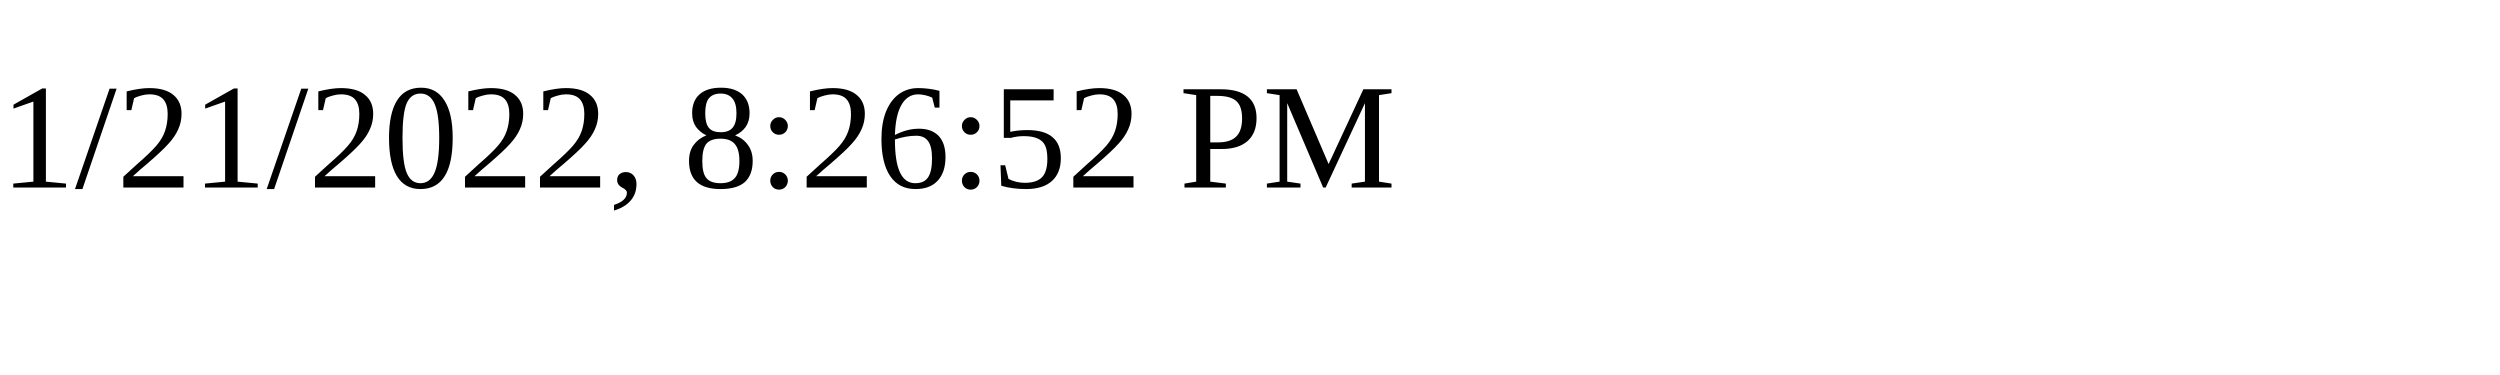
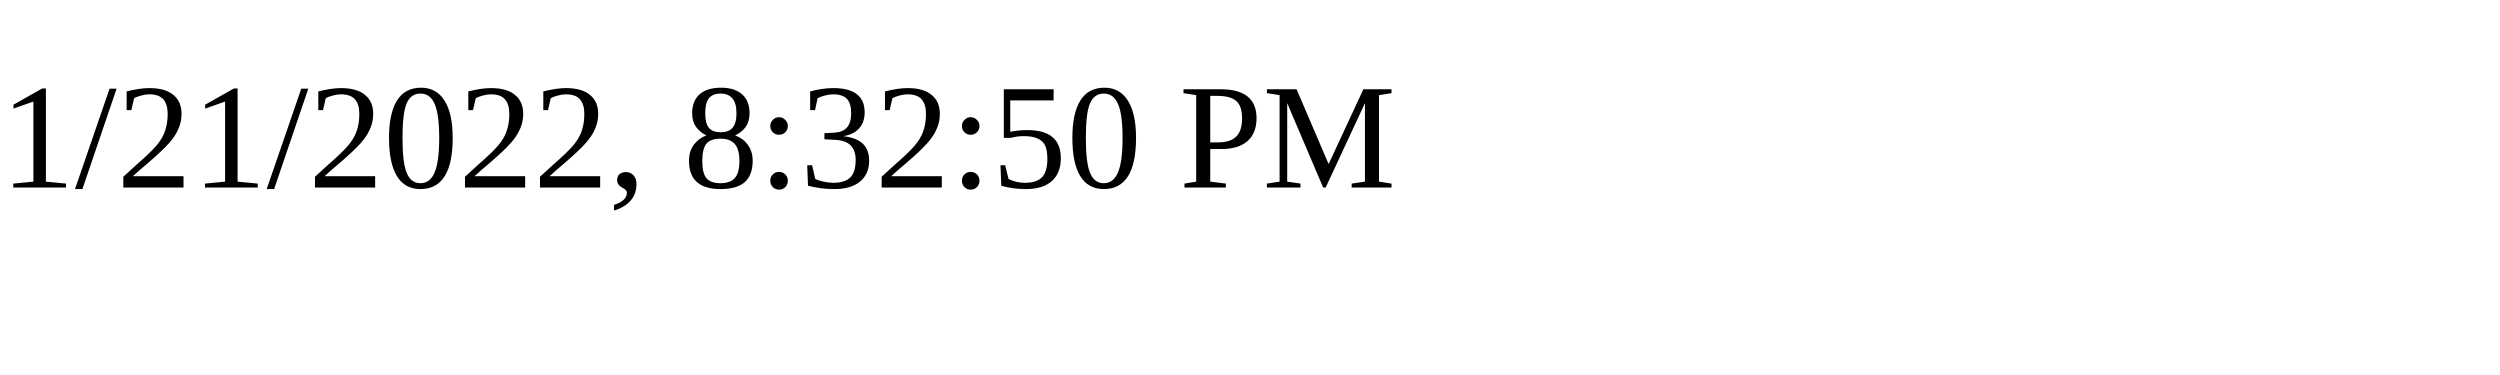
<svg xmlns="http://www.w3.org/2000/svg" height="30" width="200">
-   <text x="0" y="15">1/21/2022, 8:26:52 PM</text>
+   <text x="0" y="15">1/21/2022, 8:32:50 PM</text>
</svg>
